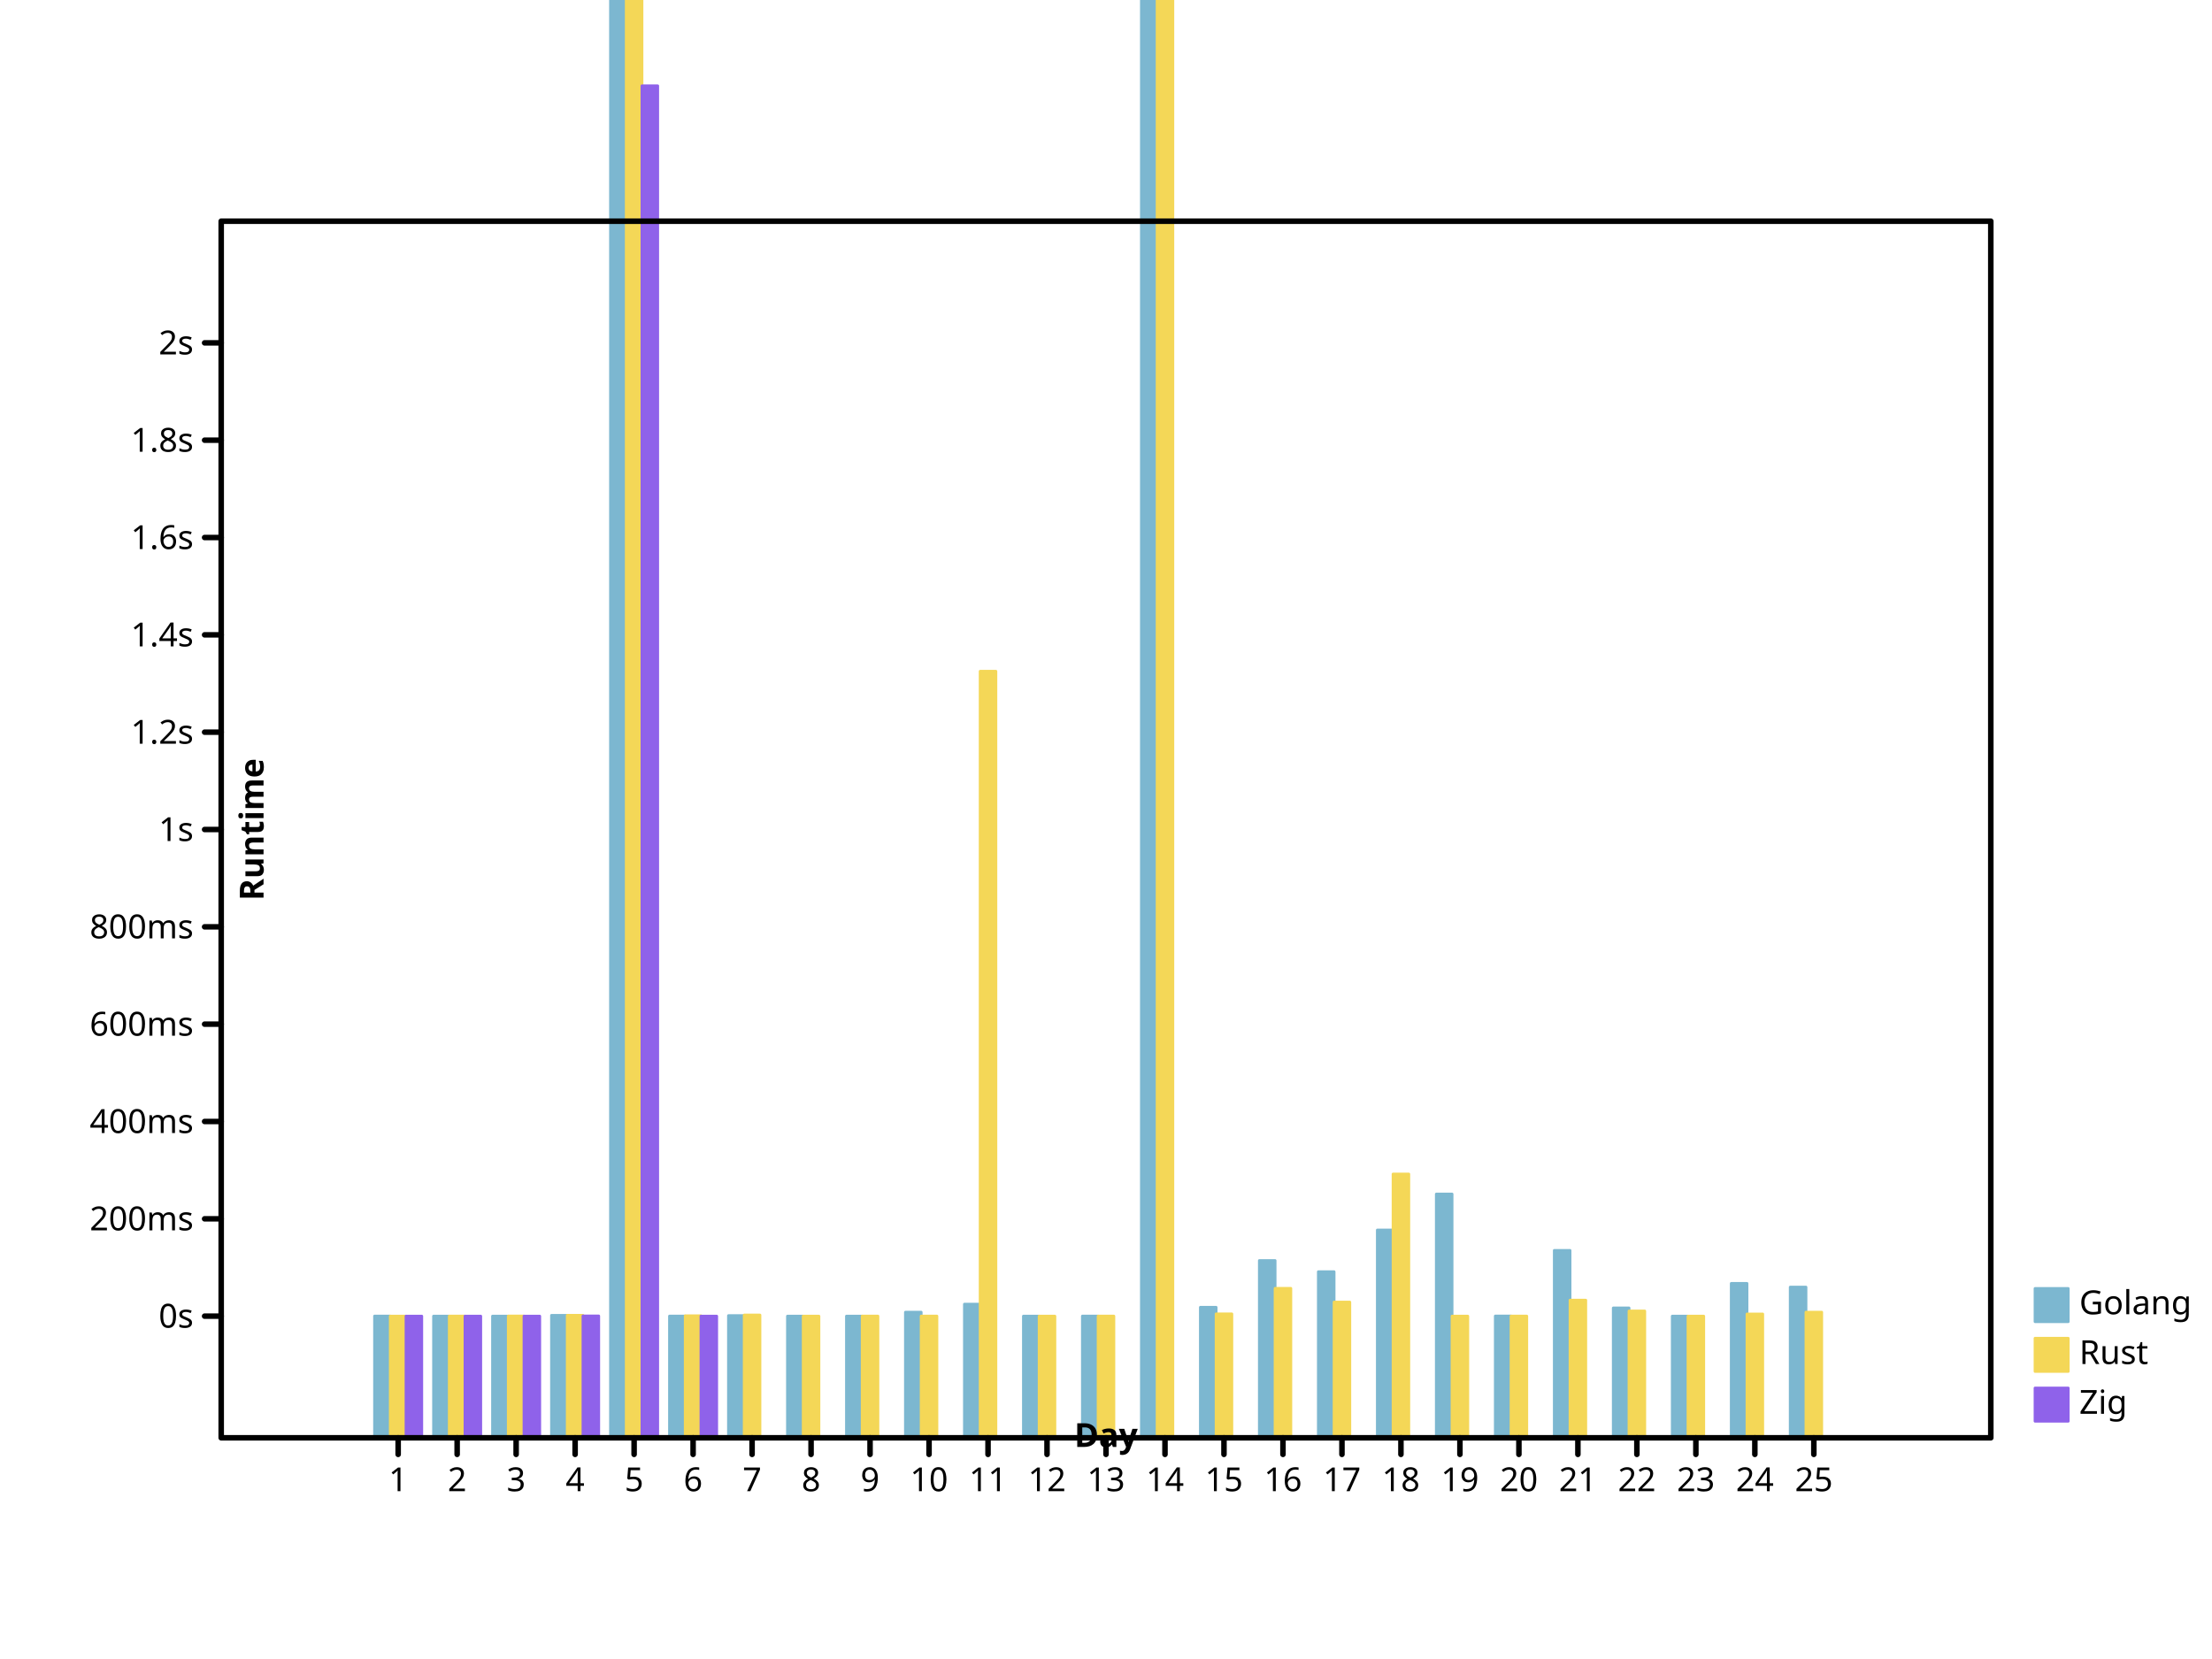
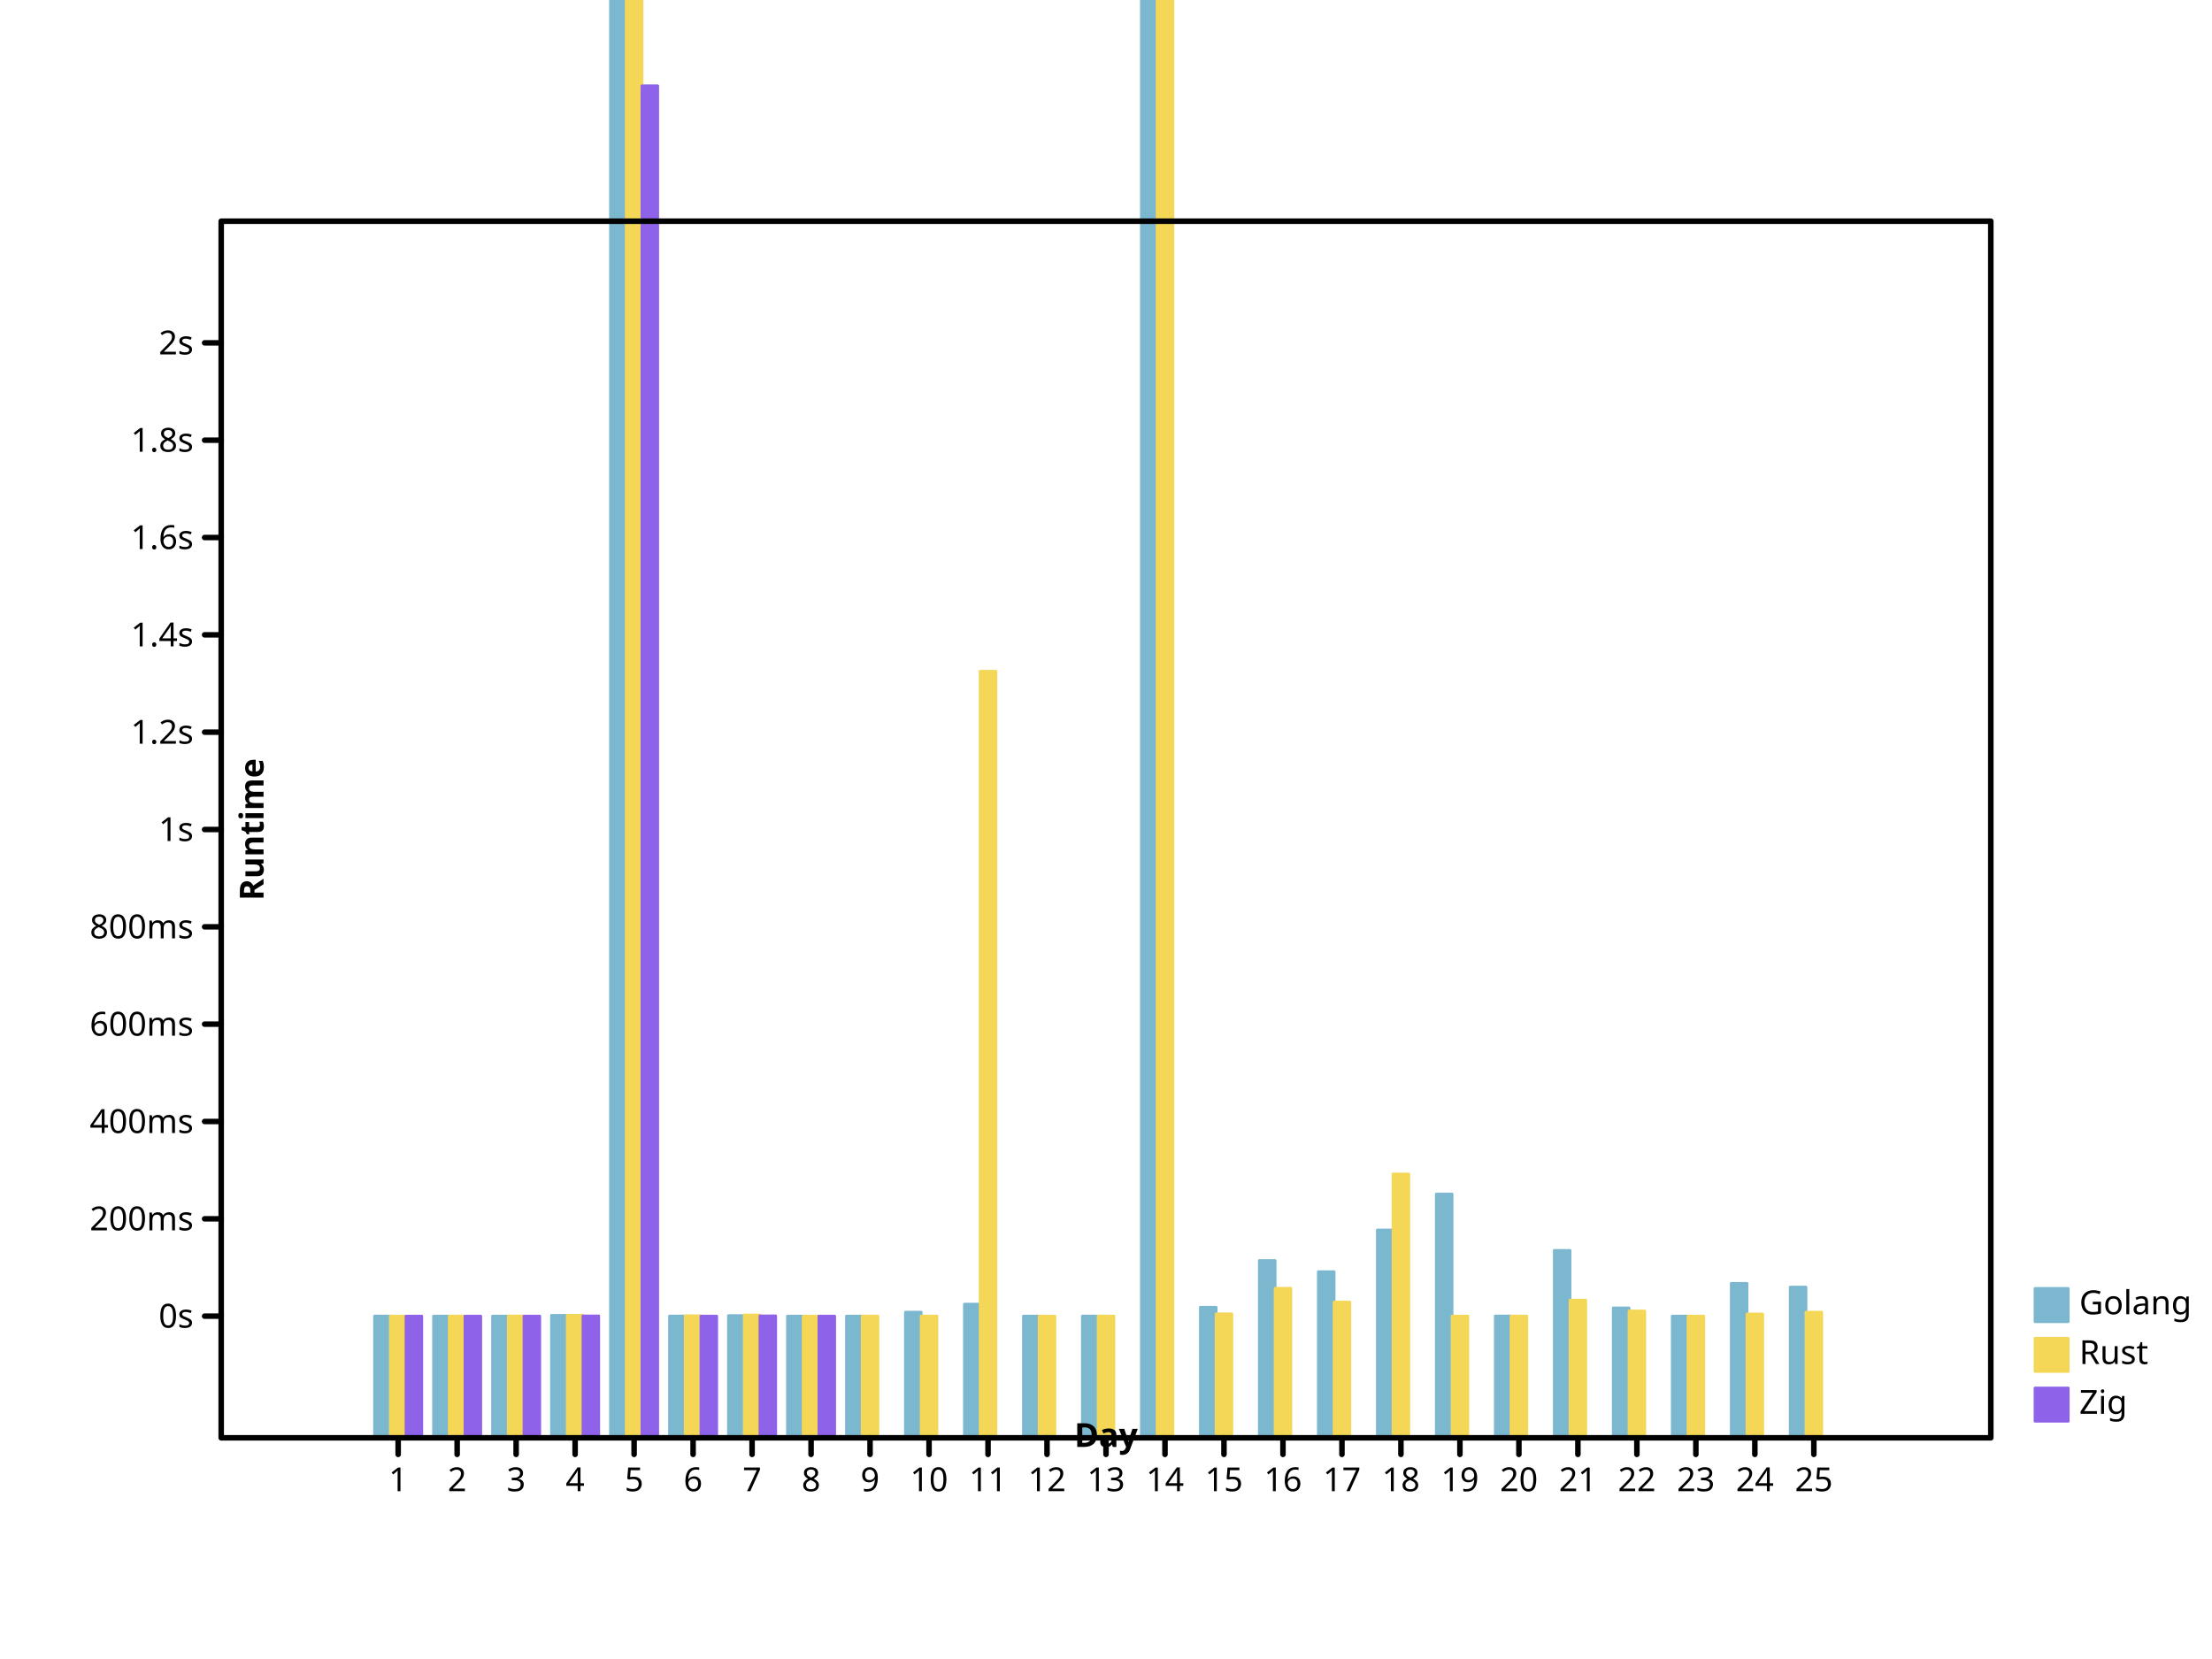
- <svg xmlns="http://www.w3.org/2000/svg" height="600" viewbox="0 0 800 600" preserveAspectRatio="xMidYMid meet" width="800">
+ <svg xmlns="http://www.w3.org/2000/svg" preserveAspectRatio="xMidYMid meet" width="800" height="600" viewbox="0 0 800 600">
  <defs>
-     <marker id="circle" viewBox="0 0 10 10 " refX="5" refY="5" markerUnits="userSpaceOnUse" markerWidth="2%" markerHeight="2%">
-       <circle stroke="black" cx="5" cy="5" r="3" fill="none" />
+     <marker markerWidth="2%" markerHeight="2%" id="circle" viewBox="0 0 10 10 " refX="5" refY="5" markerUnits="userSpaceOnUse">
+       <circle cy="5" r="3" fill="none" stroke="black" cx="5" />
    </marker>
-     <marker markerUnits="userSpaceOnUse" markerWidth="2%" markerHeight="2%" id="filled-circle" viewBox="0 0 10 10 " refX="5" refY="5">
-       <circle r="3" fill="black" stroke="none" cx="5" cy="5" />
+     <marker markerHeight="2%" id="filled-circle" viewBox="0 0 10 10 " refX="5" refY="5" markerUnits="userSpaceOnUse" markerWidth="2%">
+       <circle stroke="none" cx="5" cy="5" r="3" fill="black" />
    </marker>
-     <marker id="square" viewBox="0 0 10 10 " refX="5" refY="5" markerUnits="userSpaceOnUse" markerWidth="2%" markerHeight="2%">
-       <rect height="6" fill="none" stroke="black" x="2" y="2" width="6" />
+     <marker markerUnits="userSpaceOnUse" markerWidth="2%" markerHeight="2%" id="square" viewBox="0 0 10 10 " refX="5" refY="5">
+       <rect stroke="black" x="2" y="2" width="6" height="6" fill="none" />
    </marker>
-     <marker refX="5" refY="5" markerUnits="userSpaceOnUse" markerWidth="2%" markerHeight="2%" id="filled-square" viewBox="0 0 10 10 ">
+     <marker refY="5" markerUnits="userSpaceOnUse" markerWidth="2%" markerHeight="2%" id="filled-square" viewBox="0 0 10 10 " refX="5">
      <rect y="2" width="6" height="6" fill="black" stroke="none" x="2" />
    </marker>
  </defs>
  <g stroke-linecap="round" stroke-linejoin="round" transform="translate(80 520 )scale(1 -1 )" fill="hsl(198, 47%, 65%)" stroke="hsl(198, 47%, 65%)" stroke-width="1px">
-     <rect y="0" width="5.688889e+00" height="4.402957e+01" vector-effect="non-scaling-stroke" x="5.546667e+01" />
-     <rect y="0" width="5.688889e+00" height="4.400140e+01" vector-effect="non-scaling-stroke" x="7.680000e+01" />
-     <rect y="0" width="5.688889e+00" height="4.401096e+01" vector-effect="non-scaling-stroke" x="9.813333e+01" />
-     <rect width="5.688889e+00" height="4.428485e+01" vector-effect="non-scaling-stroke" x="1.194667e+02" y="0" />
-     <rect height="7.133341e+02" vector-effect="non-scaling-stroke" x="1.408000e+02" y="0" width="5.688889e+00" />
-     <rect width="5.688889e+00" height="4.402000e+01" vector-effect="non-scaling-stroke" x="1.621333e+02" y="0" />
-     <rect height="4.418837e+01" vector-effect="non-scaling-stroke" x="1.834667e+02" y="0" width="5.688889e+00" />
-     <rect vector-effect="non-scaling-stroke" x="2.048000e+02" y="0" width="5.688889e+00" height="4.400065e+01" />
-     <rect x="2.261333e+02" y="0" width="5.688889e+00" height="4.400173e+01" vector-effect="non-scaling-stroke" />
-     <rect vector-effect="non-scaling-stroke" x="2.474667e+02" y="0" width="5.688889e+00" height="4.542853e+01" />
-     <rect vector-effect="non-scaling-stroke" x="2.688000e+02" y="0" width="5.688889e+00" height="4.833755e+01" />
-     <rect x="2.901333e+02" y="0" width="5.688889e+00" height="4.400083e+01" vector-effect="non-scaling-stroke" />
-     <rect vector-effect="non-scaling-stroke" x="3.114667e+02" y="0" width="5.688889e+00" height="4.402367e+01" />
-     <rect width="5.688889e+00" height="1.657137e+03" vector-effect="non-scaling-stroke" x="3.328000e+02" y="0" />
-     <rect width="5.688889e+00" height="4.720032e+01" vector-effect="non-scaling-stroke" x="3.541333e+02" y="0" />
-     <rect width="5.688889e+00" height="6.410765e+01" vector-effect="non-scaling-stroke" x="3.754667e+02" y="0" />
-     <rect height="6.006799e+01" vector-effect="non-scaling-stroke" x="3.968000e+02" y="0" width="5.688889e+00" />
+     <rect x="5.546667e+01" y="0" width="5.688889e+00" height="4.402957e+01" vector-effect="non-scaling-stroke" />
+     <rect height="4.400140e+01" vector-effect="non-scaling-stroke" x="7.680000e+01" y="0" width="5.688889e+00" />
+     <rect vector-effect="non-scaling-stroke" x="9.813333e+01" y="0" width="5.688889e+00" height="4.401096e+01" />
+     <rect x="1.194667e+02" y="0" width="5.688889e+00" height="4.428485e+01" vector-effect="non-scaling-stroke" />
+     <rect y="0" width="5.688889e+00" height="7.133341e+02" vector-effect="non-scaling-stroke" x="1.408000e+02" />
+     <rect vector-effect="non-scaling-stroke" x="1.621333e+02" y="0" width="5.688889e+00" height="4.402000e+01" />
+     <rect vector-effect="non-scaling-stroke" x="1.834667e+02" y="0" width="5.688889e+00" height="4.419334e+01" />
+     <rect x="2.048000e+02" y="0" width="5.688889e+00" height="4.400065e+01" vector-effect="non-scaling-stroke" />
+     <rect vector-effect="non-scaling-stroke" x="2.261333e+02" y="0" width="5.688889e+00" height="4.400173e+01" />
+     <rect x="2.474667e+02" y="0" width="5.688889e+00" height="4.542853e+01" vector-effect="non-scaling-stroke" />
+     <rect x="2.688000e+02" y="0" width="5.688889e+00" height="4.833755e+01" vector-effect="non-scaling-stroke" />
+     <rect vector-effect="non-scaling-stroke" x="2.901333e+02" y="0" width="5.688889e+00" height="4.400083e+01" />
+     <rect height="4.402367e+01" vector-effect="non-scaling-stroke" x="3.114667e+02" y="0" width="5.688889e+00" />
+     <rect y="0" width="5.688889e+00" height="1.657137e+03" vector-effect="non-scaling-stroke" x="3.328000e+02" />
+     <rect x="3.541333e+02" y="0" width="5.688889e+00" height="4.720032e+01" vector-effect="non-scaling-stroke" />
+     <rect height="6.410765e+01" vector-effect="non-scaling-stroke" x="3.754667e+02" y="0" width="5.688889e+00" />
+     <rect x="3.968000e+02" y="0" width="5.688889e+00" height="6.006799e+01" vector-effect="non-scaling-stroke" />
    <rect y="0" width="5.688889e+00" height="7.514564e+01" vector-effect="non-scaling-stroke" x="4.181333e+02" />
-     <rect y="0" width="5.688889e+00" height="8.816171e+01" vector-effect="non-scaling-stroke" x="4.394667e+02" />
-     <rect height="4.404857e+01" vector-effect="non-scaling-stroke" x="4.608000e+02" y="0" width="5.688889e+00" />
-     <rect x="4.821333e+02" y="0" width="5.688889e+00" height="6.777525e+01" vector-effect="non-scaling-stroke" />
-     <rect height="4.696701e+01" vector-effect="non-scaling-stroke" x="5.034667e+02" y="0" width="5.688889e+00" />
+     <rect width="5.688889e+00" height="8.816171e+01" vector-effect="non-scaling-stroke" x="4.394667e+02" y="0" />
+     <rect width="5.688889e+00" height="4.404857e+01" vector-effect="non-scaling-stroke" x="4.608000e+02" y="0" />
+     <rect vector-effect="non-scaling-stroke" x="4.821333e+02" y="0" width="5.688889e+00" height="6.777525e+01" />
+     <rect vector-effect="non-scaling-stroke" x="5.034667e+02" y="0" width="5.688889e+00" height="4.696701e+01" />
    <rect vector-effect="non-scaling-stroke" x="5.248000e+02" y="0" width="5.688889e+00" height="4.400226e+01" />
    <rect vector-effect="non-scaling-stroke" x="5.461333e+02" y="0" width="5.688889e+00" height="5.583318e+01" />
-     <rect width="5.688889e+00" height="5.449669e+01" vector-effect="non-scaling-stroke" x="5.674667e+02" y="0" />
+     <rect y="0" width="5.688889e+00" height="5.449669e+01" vector-effect="non-scaling-stroke" x="5.674667e+02" />
  </g>
-   <g stroke-linecap="round" stroke-linejoin="round" transform="translate(80 520 )scale(1 -1 )" fill="hsl(49, 88%, 65%)" stroke="hsl(49, 88%, 65%)" stroke-width="1px">
-     <rect x="6.115556e+01" y="0" width="5.688889e+00" height="4.400707e+01" vector-effect="non-scaling-stroke" />
+   <g transform="translate(80 520 )scale(1 -1 )" fill="hsl(49, 88%, 65%)" stroke="hsl(49, 88%, 65%)" stroke-width="1px" stroke-linecap="round" stroke-linejoin="round">
+     <rect vector-effect="non-scaling-stroke" x="6.115556e+01" y="0" width="5.688889e+00" height="4.400707e+01" />
    <rect vector-effect="non-scaling-stroke" x="8.248889e+01" y="0" width="5.688889e+00" height="4.401265e+01" />
-     <rect height="4.403497e+01" vector-effect="non-scaling-stroke" x="1.038222e+02" y="0" width="5.688889e+00" />
-     <rect width="5.688889e+00" height="4.429498e+01" vector-effect="non-scaling-stroke" x="1.251556e+02" y="0" />
-     <rect width="5.688889e+00" height="1.168683e+03" vector-effect="non-scaling-stroke" x="1.464889e+02" y="0" />
-     <rect x="1.678222e+02" y="0" width="5.688889e+00" height="4.413021e+01" vector-effect="non-scaling-stroke" />
-     <rect vector-effect="non-scaling-stroke" x="1.891556e+02" y="0" width="5.688889e+00" height="4.439883e+01" />
-     <rect y="0" width="5.688889e+00" height="4.400174e+01" vector-effect="non-scaling-stroke" x="2.104889e+02" />
-     <rect vector-effect="non-scaling-stroke" x="2.318222e+02" y="0" width="5.688889e+00" height="4.402506e+01" />
-     <rect x="2.531556e+02" y="0" width="5.688889e+00" height="4.402301e+01" vector-effect="non-scaling-stroke" />
-     <rect height="2.772293e+02" vector-effect="non-scaling-stroke" x="2.744889e+02" y="0" width="5.688889e+00" />
-     <rect x="2.958222e+02" y="0" width="5.688889e+00" height="4.400036e+01" vector-effect="non-scaling-stroke" />
-     <rect vector-effect="non-scaling-stroke" x="3.171556e+02" y="0" width="5.688889e+00" height="4.401793e+01" />
+     <rect x="1.038222e+02" y="0" width="5.688889e+00" height="4.403497e+01" vector-effect="non-scaling-stroke" />
+     <rect x="1.251556e+02" y="0" width="5.688889e+00" height="4.429498e+01" vector-effect="non-scaling-stroke" />
+     <rect height="1.168683e+03" vector-effect="non-scaling-stroke" x="1.464889e+02" y="0" width="5.688889e+00" />
+     <rect vector-effect="non-scaling-stroke" x="1.678222e+02" y="0" width="5.688889e+00" height="4.413021e+01" />
+     <rect width="5.688889e+00" height="4.439883e+01" vector-effect="non-scaling-stroke" x="1.891556e+02" y="0" />
+     <rect vector-effect="non-scaling-stroke" x="2.104889e+02" y="0" width="5.688889e+00" height="4.400174e+01" />
+     <rect height="4.402506e+01" vector-effect="non-scaling-stroke" x="2.318222e+02" y="0" width="5.688889e+00" />
+     <rect y="0" width="5.688889e+00" height="4.402301e+01" vector-effect="non-scaling-stroke" x="2.531556e+02" />
+     <rect x="2.744889e+02" y="0" width="5.688889e+00" height="2.772293e+02" vector-effect="non-scaling-stroke" />
+     <rect vector-effect="non-scaling-stroke" x="2.958222e+02" y="0" width="5.688889e+00" height="4.400036e+01" />
+     <rect x="3.171556e+02" y="0" width="5.688889e+00" height="4.401793e+01" vector-effect="non-scaling-stroke" />
    <rect vector-effect="non-scaling-stroke" x="3.384889e+02" y="0" width="5.688889e+00" height="1.050237e+03" />
-     <rect height="4.481310e+01" vector-effect="non-scaling-stroke" x="3.598222e+02" y="0" width="5.688889e+00" />
+     <rect y="0" width="5.688889e+00" height="4.481310e+01" vector-effect="non-scaling-stroke" x="3.598222e+02" />
    <rect x="3.811556e+02" y="0" width="5.688889e+00" height="5.404956e+01" vector-effect="non-scaling-stroke" />
-     <rect height="4.907837e+01" vector-effect="non-scaling-stroke" x="4.024889e+02" y="0" width="5.688889e+00" />
+     <rect width="5.688889e+00" height="4.907837e+01" vector-effect="non-scaling-stroke" x="4.024889e+02" y="0" />
    <rect height="9.539654e+01" vector-effect="non-scaling-stroke" x="4.238222e+02" y="0" width="5.688889e+00" />
-     <rect vector-effect="non-scaling-stroke" x="4.451556e+02" y="0" width="5.688889e+00" height="4.400001e+01" />
-     <rect y="0" width="5.688889e+00" height="4.401479e+01" vector-effect="non-scaling-stroke" x="4.664889e+02" />
+     <rect width="5.688889e+00" height="4.400001e+01" vector-effect="non-scaling-stroke" x="4.451556e+02" y="0" />
+     <rect x="4.664889e+02" y="0" width="5.688889e+00" height="4.401479e+01" vector-effect="non-scaling-stroke" />
    <rect vector-effect="non-scaling-stroke" x="4.878222e+02" y="0" width="5.688889e+00" height="4.977735e+01" />
-     <rect width="5.688889e+00" height="4.586154e+01" vector-effect="non-scaling-stroke" x="5.091556e+02" y="0" />
+     <rect height="4.586154e+01" vector-effect="non-scaling-stroke" x="5.091556e+02" y="0" width="5.688889e+00" />
    <rect vector-effect="non-scaling-stroke" x="5.304889e+02" y="0" width="5.688889e+00" height="4.400077e+01" />
-     <rect vector-effect="non-scaling-stroke" x="5.518222e+02" y="0" width="5.688889e+00" height="4.476924e+01" />
-     <rect x="5.731556e+02" y="0" width="5.688889e+00" height="4.544087e+01" vector-effect="non-scaling-stroke" />
+     <rect width="5.688889e+00" height="4.476924e+01" vector-effect="non-scaling-stroke" x="5.518222e+02" y="0" />
+     <rect height="4.544087e+01" vector-effect="non-scaling-stroke" x="5.731556e+02" y="0" width="5.688889e+00" />
  </g>
-   <g stroke-linejoin="round" transform="translate(80 520 )scale(1 -1 )" fill="hsl(260, 76%, 65%)" stroke="hsl(260, 76%, 65%)" stroke-width="1px" stroke-linecap="round">
-     <rect height="4.400408e+01" vector-effect="non-scaling-stroke" x="6.684444e+01" y="0" width="5.688889e+00" />
+   <g stroke-linecap="round" stroke-linejoin="round" transform="translate(80 520 )scale(1 -1 )" fill="hsl(260, 76%, 65%)" stroke="hsl(260, 76%, 65%)" stroke-width="1px">
+     <rect width="5.688889e+00" height="4.400408e+01" vector-effect="non-scaling-stroke" x="6.684444e+01" y="0" />
    <rect height="4.400168e+01" vector-effect="non-scaling-stroke" x="8.817778e+01" y="0" width="5.688889e+00" />
    <rect y="0" width="5.688889e+00" height="4.400320e+01" vector-effect="non-scaling-stroke" x="1.095111e+02" />
-     <rect width="5.688889e+00" height="4.407313e+01" vector-effect="non-scaling-stroke" x="1.308444e+02" y="0" />
-     <rect vector-effect="non-scaling-stroke" x="1.521778e+02" y="0" width="5.688889e+00" height="4.889644e+02" />
-     <rect vector-effect="non-scaling-stroke" x="1.735111e+02" y="0" width="5.688889e+00" height="4.400070e+01" />
+     <rect x="1.308444e+02" y="0" width="5.688889e+00" height="4.407313e+01" vector-effect="non-scaling-stroke" />
+     <rect width="5.688889e+00" height="4.889644e+02" vector-effect="non-scaling-stroke" x="1.521778e+02" y="0" />
+     <rect height="4.400070e+01" vector-effect="non-scaling-stroke" x="1.735111e+02" y="0" width="5.688889e+00" />
+     <rect width="5.688889e+00" height="4.409534e+01" vector-effect="non-scaling-stroke" x="1.948444e+02" y="0" />
+     <rect x="2.161778e+02" y="0" width="5.688889e+00" height="4.400058e+01" vector-effect="non-scaling-stroke" />
  </g>
-   <g font-weight="normal" stroke-linecap="round" font-style="normal" dominant-baseline="hanging" stroke="hsl(198, 47%, 65%)" font-size="12px" text-anchor="start" fill="hsl(198, 47%, 65%)" font-family="sans-serif" stroke-width="1px" stroke-linejoin="round">
+   <g stroke-linejoin="round" font-weight="normal" dominant-baseline="hanging" text-anchor="start" fill="hsl(198, 47%, 65%)" stroke="hsl(198, 47%, 65%)" stroke-width="1px" font-family="sans-serif" font-style="normal" stroke-linecap="round" font-size="12px">
    <rect y="466" width="12" height="12" vector-effect="non-scaling-stroke" x="736" />
    <g fill="black" stroke="black">
-       <text dominant-baseline="hanging" stroke="none" vector-effect="non-scaling-stroke" x="752" y="466">Golang</text>
+       <text stroke="none" vector-effect="non-scaling-stroke" x="752" y="466" dominant-baseline="hanging">Golang</text>
    </g>
-     <g stroke-linejoin="round" font-size="12px" dominant-baseline="hanging" stroke-linecap="round" text-anchor="start" stroke="hsl(49, 88%, 65%)" stroke-width="1px" fill="hsl(49, 88%, 65%)" font-family="sans-serif" font-style="normal" font-weight="normal">
+     <g font-style="normal" fill="hsl(49, 88%, 65%)" stroke="hsl(49, 88%, 65%)" stroke-linecap="round" font-weight="normal" font-size="12px" stroke-linejoin="round" font-family="sans-serif" text-anchor="start" stroke-width="1px" dominant-baseline="hanging">
      <rect height="12" vector-effect="non-scaling-stroke" x="736" y="484" width="12" />
      <g fill="black" stroke="black">
        <text stroke="none" vector-effect="non-scaling-stroke" x="752" y="484" dominant-baseline="hanging">Rust</text>
      </g>
-       <g stroke-linecap="round" font-family="sans-serif" font-weight="normal" stroke-linejoin="round" dominant-baseline="hanging" fill="hsl(260, 76%, 65%)" font-style="normal" text-anchor="start" stroke="hsl(260, 76%, 65%)" stroke-width="1px" font-size="12px">
-         <rect width="12" height="12" vector-effect="non-scaling-stroke" x="736" y="502" />
+       <g font-family="sans-serif" stroke="hsl(260, 76%, 65%)" stroke-width="1px" dominant-baseline="hanging" font-size="12px" stroke-linejoin="round" font-style="normal" text-anchor="start" fill="hsl(260, 76%, 65%)" stroke-linecap="round" font-weight="normal">
+         <rect x="736" y="502" width="12" height="12" vector-effect="non-scaling-stroke" />
        <g fill="black" stroke="black">
-           <text vector-effect="non-scaling-stroke" x="752" y="502" dominant-baseline="hanging" stroke="none">Zig</text>
-           <g dominant-baseline="hanging" stroke-linejoin="round" stroke-linecap="round" stroke-width="2px" font-size="12px" text-anchor="start" font-style="normal" fill="none" font-family="sans-serif" font-weight="normal">
-             <rect vector-effect="non-scaling-stroke" x="80" y="80" width="640" height="440" />
+           <text y="502" dominant-baseline="hanging" stroke="none" vector-effect="non-scaling-stroke" x="752">Zig</text>
+           <g fill="none" font-size="12px" font-style="normal" stroke-width="2px" stroke-linejoin="round" stroke-linecap="round" text-anchor="start" font-weight="normal" dominant-baseline="hanging" font-family="sans-serif">
+             <rect y="80" width="640" height="440" vector-effect="non-scaling-stroke" x="80" />
          </g>
-           <g font-size="12px" font-family="sans-serif" font-weight="normal" stroke-width="2px" stroke-linejoin="round" dominant-baseline="hanging" transform="translate(80 520 )scale(1 -1 )" stroke="black" stroke-linecap="round" font-style="normal" text-anchor="start" fill="none">
+           <g font-size="12px" stroke-width="2px" font-family="sans-serif" transform="translate(80 520 )scale(1 -1 )" font-style="normal" text-anchor="start" stroke-linecap="round" font-weight="normal" dominant-baseline="hanging" fill="none" stroke="black" stroke-linejoin="round">
            <path vector-effect="non-scaling-stroke" d="M64,0 L64,-6 M8.533333e+01,0 L8.533333e+01,-6 M1.066667e+02,0 L1.066667e+02,-6 M128,0 L128,-6 M1.493333e+02,0 L1.493333e+02,-6 M1.706667e+02,0 L1.706667e+02,-6 M192,0 L192,-6 M2.133333e+02,0 L2.133333e+02,-6 M2.346667e+02,0 L2.346667e+02,-6 M256,0 L256,-6 M2.773333e+02,0 L2.773333e+02,-6 M2.986667e+02,0 L2.986667e+02,-6 M320,0 L320,-6 M3.413333e+02,0 L3.413333e+02,-6 M3.626667e+02,0 L3.626667e+02,-6 M384,0 L384,-6 M4.053333e+02,0 L4.053333e+02,-6 M4.266667e+02,0 L4.266667e+02,-6 M448,0 L448,-6 M4.693333e+02,0 L4.693333e+02,-6 M4.906667e+02,0 L4.906667e+02,-6 M512,0 L512,-6 M5.333333e+02,0 L5.333333e+02,-6 M5.546667e+02,0 L5.546667e+02,-6 M576,0 L576,-6 " />
          </g>
-           <g font-style="normal" fill="black" stroke-linecap="round" font-family="sans-serif" transform="translate(80 520 )scale(1 1 )" stroke-linejoin="round" font-weight="normal" text-anchor="middle" font-size="12px" dominant-baseline="hanging" stroke="black" stroke-width="2px">
+           <g stroke-linecap="round" transform="translate(80 520 )scale(1 1 )" stroke-width="2px" stroke-linejoin="round" fill="black" stroke="black" font-size="12px" font-weight="normal" dominant-baseline="hanging" font-family="sans-serif" font-style="normal" text-anchor="middle">
            <text y="10" dominant-baseline="hanging" stroke="none" vector-effect="non-scaling-stroke" x="64">1</text>
-             <text stroke="none" vector-effect="non-scaling-stroke" x="8.533333e+01" y="10" dominant-baseline="hanging">2</text>
+             <text vector-effect="non-scaling-stroke" x="8.533333e+01" y="10" dominant-baseline="hanging" stroke="none">2</text>
            <text stroke="none" vector-effect="non-scaling-stroke" x="1.066667e+02" y="10" dominant-baseline="hanging">3</text>
            <text dominant-baseline="hanging" stroke="none" vector-effect="non-scaling-stroke" x="128" y="10">4</text>
-             <text stroke="none" vector-effect="non-scaling-stroke" x="1.493333e+02" y="10" dominant-baseline="hanging">5</text>
-             <text vector-effect="non-scaling-stroke" x="1.706667e+02" y="10" dominant-baseline="hanging" stroke="none">6</text>
-             <text y="10" dominant-baseline="hanging" stroke="none" vector-effect="non-scaling-stroke" x="192">7</text>
+             <text vector-effect="non-scaling-stroke" x="1.493333e+02" y="10" dominant-baseline="hanging" stroke="none">5</text>
+             <text stroke="none" vector-effect="non-scaling-stroke" x="1.706667e+02" y="10" dominant-baseline="hanging">6</text>
+             <text stroke="none" vector-effect="non-scaling-stroke" x="192" y="10" dominant-baseline="hanging">7</text>
            <text x="2.133333e+02" y="10" dominant-baseline="hanging" stroke="none" vector-effect="non-scaling-stroke">8</text>
            <text stroke="none" vector-effect="non-scaling-stroke" x="2.346667e+02" y="10" dominant-baseline="hanging">9</text>
-             <text stroke="none" vector-effect="non-scaling-stroke" x="256" y="10" dominant-baseline="hanging">10</text>
-             <text vector-effect="non-scaling-stroke" x="2.773333e+02" y="10" dominant-baseline="hanging" stroke="none">11</text>
-             <text dominant-baseline="hanging" stroke="none" vector-effect="non-scaling-stroke" x="2.986667e+02" y="10">12</text>
-             <text dominant-baseline="hanging" stroke="none" vector-effect="non-scaling-stroke" x="320" y="10">13</text>
+             <text dominant-baseline="hanging" stroke="none" vector-effect="non-scaling-stroke" x="256" y="10">10</text>
+             <text stroke="none" vector-effect="non-scaling-stroke" x="2.773333e+02" y="10" dominant-baseline="hanging">11</text>
+             <text vector-effect="non-scaling-stroke" x="2.986667e+02" y="10" dominant-baseline="hanging" stroke="none">12</text>
+             <text y="10" dominant-baseline="hanging" stroke="none" vector-effect="non-scaling-stroke" x="320">13</text>
            <text stroke="none" vector-effect="non-scaling-stroke" x="3.413333e+02" y="10" dominant-baseline="hanging">14</text>
-             <text vector-effect="non-scaling-stroke" x="3.626667e+02" y="10" dominant-baseline="hanging" stroke="none">15</text>
-             <text x="384" y="10" dominant-baseline="hanging" stroke="none" vector-effect="non-scaling-stroke">16</text>
-             <text dominant-baseline="hanging" stroke="none" vector-effect="non-scaling-stroke" x="4.053333e+02" y="10">17</text>
-             <text vector-effect="non-scaling-stroke" x="4.266667e+02" y="10" dominant-baseline="hanging" stroke="none">18</text>
-             <text stroke="none" vector-effect="non-scaling-stroke" x="448" y="10" dominant-baseline="hanging">19</text>
-             <text dominant-baseline="hanging" stroke="none" vector-effect="non-scaling-stroke" x="4.693333e+02" y="10">20</text>
-             <text dominant-baseline="hanging" stroke="none" vector-effect="non-scaling-stroke" x="4.906667e+02" y="10">21</text>
-             <text stroke="none" vector-effect="non-scaling-stroke" x="512" y="10" dominant-baseline="hanging">22</text>
-             <text dominant-baseline="hanging" stroke="none" vector-effect="non-scaling-stroke" x="5.333333e+02" y="10">23</text>
-             <text stroke="none" vector-effect="non-scaling-stroke" x="5.546667e+02" y="10" dominant-baseline="hanging">24</text>
-             <text y="10" dominant-baseline="hanging" stroke="none" vector-effect="non-scaling-stroke" x="576">25</text>
+             <text stroke="none" vector-effect="non-scaling-stroke" x="3.626667e+02" y="10" dominant-baseline="hanging">15</text>
+             <text vector-effect="non-scaling-stroke" x="384" y="10" dominant-baseline="hanging" stroke="none">16</text>
+             <text vector-effect="non-scaling-stroke" x="4.053333e+02" y="10" dominant-baseline="hanging" stroke="none">17</text>
+             <text stroke="none" vector-effect="non-scaling-stroke" x="4.266667e+02" y="10" dominant-baseline="hanging">18</text>
+             <text dominant-baseline="hanging" stroke="none" vector-effect="non-scaling-stroke" x="448" y="10">19</text>
+             <text x="4.693333e+02" y="10" dominant-baseline="hanging" stroke="none" vector-effect="non-scaling-stroke">20</text>
+             <text x="4.906667e+02" y="10" dominant-baseline="hanging" stroke="none" vector-effect="non-scaling-stroke">21</text>
+             <text dominant-baseline="hanging" stroke="none" vector-effect="non-scaling-stroke" x="512" y="10">22</text>
+             <text stroke="none" vector-effect="non-scaling-stroke" x="5.333333e+02" y="10" dominant-baseline="hanging">23</text>
+             <text dominant-baseline="hanging" stroke="none" vector-effect="non-scaling-stroke" x="5.546667e+02" y="10">24</text>
+             <text stroke="none" vector-effect="non-scaling-stroke" x="576" y="10" dominant-baseline="hanging">25</text>
          </g>
-           <g font-family="sans-serif" font-style="normal" stroke-width="2px" transform="translate(80 520 )scale(1 1 )rotate(0 0 0 )" fill="black" stroke-linecap="round" font-weight="bold" text-anchor="middle" stroke="black" stroke-linejoin="round" font-size="12px" dominant-baseline="baseline">
+           <g font-size="12px" font-style="normal" transform="translate(80 520 )scale(1 1 )rotate(0 0 0 )" fill="black" stroke="black" stroke-linejoin="round" stroke-linecap="round" font-weight="bold" dominant-baseline="baseline" text-anchor="middle" stroke-width="2px" font-family="sans-serif">
            <text stroke="none" vector-effect="non-scaling-stroke" x="320" y="-6" dominant-baseline="baseline">Day</text>
          </g>
-           <g stroke-linecap="round" transform="translate(80 520 )scale(1 -1 )" stroke="black" font-size="12px" fill="black" text-anchor="middle" font-family="sans-serif" font-style="normal" dominant-baseline="baseline" stroke-width="2px" stroke-linejoin="round" font-weight="bold">
+           <g font-weight="bold" fill="black" stroke="black" stroke-linejoin="round" stroke-linecap="round" font-style="normal" font-size="12px" dominant-baseline="baseline" text-anchor="middle" transform="translate(80 520 )scale(1 -1 )" stroke-width="2px" font-family="sans-serif">
            <path vector-effect="non-scaling-stroke" d="M0,44 L-6,44 M0,7.920000e+01 L-6,7.920000e+01 M0,1.144000e+02 L-6,1.144000e+02 M0,1.496000e+02 L-6,1.496000e+02 M0,1.848000e+02 L-6,1.848000e+02 M0,220 L-6,220 M0,2.552000e+02 L-6,2.552000e+02 M0,2.904000e+02 L-6,2.904000e+02 M0,3.256000e+02 L-6,3.256000e+02 M0,3.608000e+02 L-6,3.608000e+02 M0,396 L-6,396 " />
          </g>
-           <g fill="black" font-style="normal" dominant-baseline="middle" text-anchor="end" stroke="black" stroke-width="2px" stroke-linejoin="round" font-size="12px" stroke-linecap="round" font-family="sans-serif" font-weight="normal" transform="translate(80 520 )scale(1 1 )">
-             <text y="-44" dominant-baseline="middle" stroke="none" vector-effect="non-scaling-stroke" x="-10">0s</text>
-             <text x="-10" y="-7.920000e+01" dominant-baseline="middle" stroke="none" vector-effect="non-scaling-stroke">200ms</text>
-             <text x="-10" y="-1.144000e+02" dominant-baseline="middle" stroke="none" vector-effect="non-scaling-stroke">400ms</text>
-             <text y="-1.496000e+02" dominant-baseline="middle" stroke="none" vector-effect="non-scaling-stroke" x="-10">600ms</text>
+           <g font-style="normal" stroke-linecap="round" font-weight="normal" dominant-baseline="middle" stroke="black" stroke-width="2px" text-anchor="end" font-size="12px" transform="translate(80 520 )scale(1 1 )" fill="black" stroke-linejoin="round" font-family="sans-serif">
+             <text stroke="none" vector-effect="non-scaling-stroke" x="-10" y="-44" dominant-baseline="middle">0s</text>
+             <text dominant-baseline="middle" stroke="none" vector-effect="non-scaling-stroke" x="-10" y="-7.920000e+01">200ms</text>
+             <text stroke="none" vector-effect="non-scaling-stroke" x="-10" y="-1.144000e+02" dominant-baseline="middle">400ms</text>
+             <text vector-effect="non-scaling-stroke" x="-10" y="-1.496000e+02" dominant-baseline="middle" stroke="none">600ms</text>
            <text dominant-baseline="middle" stroke="none" vector-effect="non-scaling-stroke" x="-10" y="-1.848000e+02">800ms</text>
-             <text stroke="none" vector-effect="non-scaling-stroke" x="-10" y="-220" dominant-baseline="middle">1s</text>
-             <text x="-10" y="-2.552000e+02" dominant-baseline="middle" stroke="none" vector-effect="non-scaling-stroke">1.2s</text>
-             <text y="-2.904000e+02" dominant-baseline="middle" stroke="none" vector-effect="non-scaling-stroke" x="-10">1.4s</text>
-             <text x="-10" y="-3.256000e+02" dominant-baseline="middle" stroke="none" vector-effect="non-scaling-stroke">1.6s</text>
-             <text y="-3.608000e+02" dominant-baseline="middle" stroke="none" vector-effect="non-scaling-stroke" x="-10">1.8s</text>
+             <text dominant-baseline="middle" stroke="none" vector-effect="non-scaling-stroke" x="-10" y="-220">1s</text>
+             <text stroke="none" vector-effect="non-scaling-stroke" x="-10" y="-2.552000e+02" dominant-baseline="middle">1.2s</text>
+             <text vector-effect="non-scaling-stroke" x="-10" y="-2.904000e+02" dominant-baseline="middle" stroke="none">1.4s</text>
+             <text stroke="none" vector-effect="non-scaling-stroke" x="-10" y="-3.256000e+02" dominant-baseline="middle">1.6s</text>
+             <text dominant-baseline="middle" stroke="none" vector-effect="non-scaling-stroke" x="-10" y="-3.608000e+02">1.8s</text>
            <text x="-10" y="-396" dominant-baseline="middle" stroke="none" vector-effect="non-scaling-stroke">2s</text>
          </g>
-           <g stroke-linecap="round" font-family="sans-serif" text-anchor="middle" stroke-width="2px" stroke-linejoin="round" font-size="12px" transform="translate(80 520 )scale(1 1 )rotate(-90 0 0 )" fill="black" stroke="black" dominant-baseline="hanging" font-style="normal" font-weight="bold">
+           <g fill="black" font-weight="bold" dominant-baseline="hanging" stroke-linejoin="round" font-family="sans-serif" text-anchor="middle" transform="translate(80 520 )scale(1 1 )rotate(-90 0 0 )" font-size="12px" stroke-linecap="round" stroke="black" stroke-width="2px" font-style="normal">
            <text stroke="none" vector-effect="non-scaling-stroke" x="220" y="6" dominant-baseline="hanging">Runtime</text>
          </g>
        </g>
      </g>
    </g>
  </g>
</svg>
